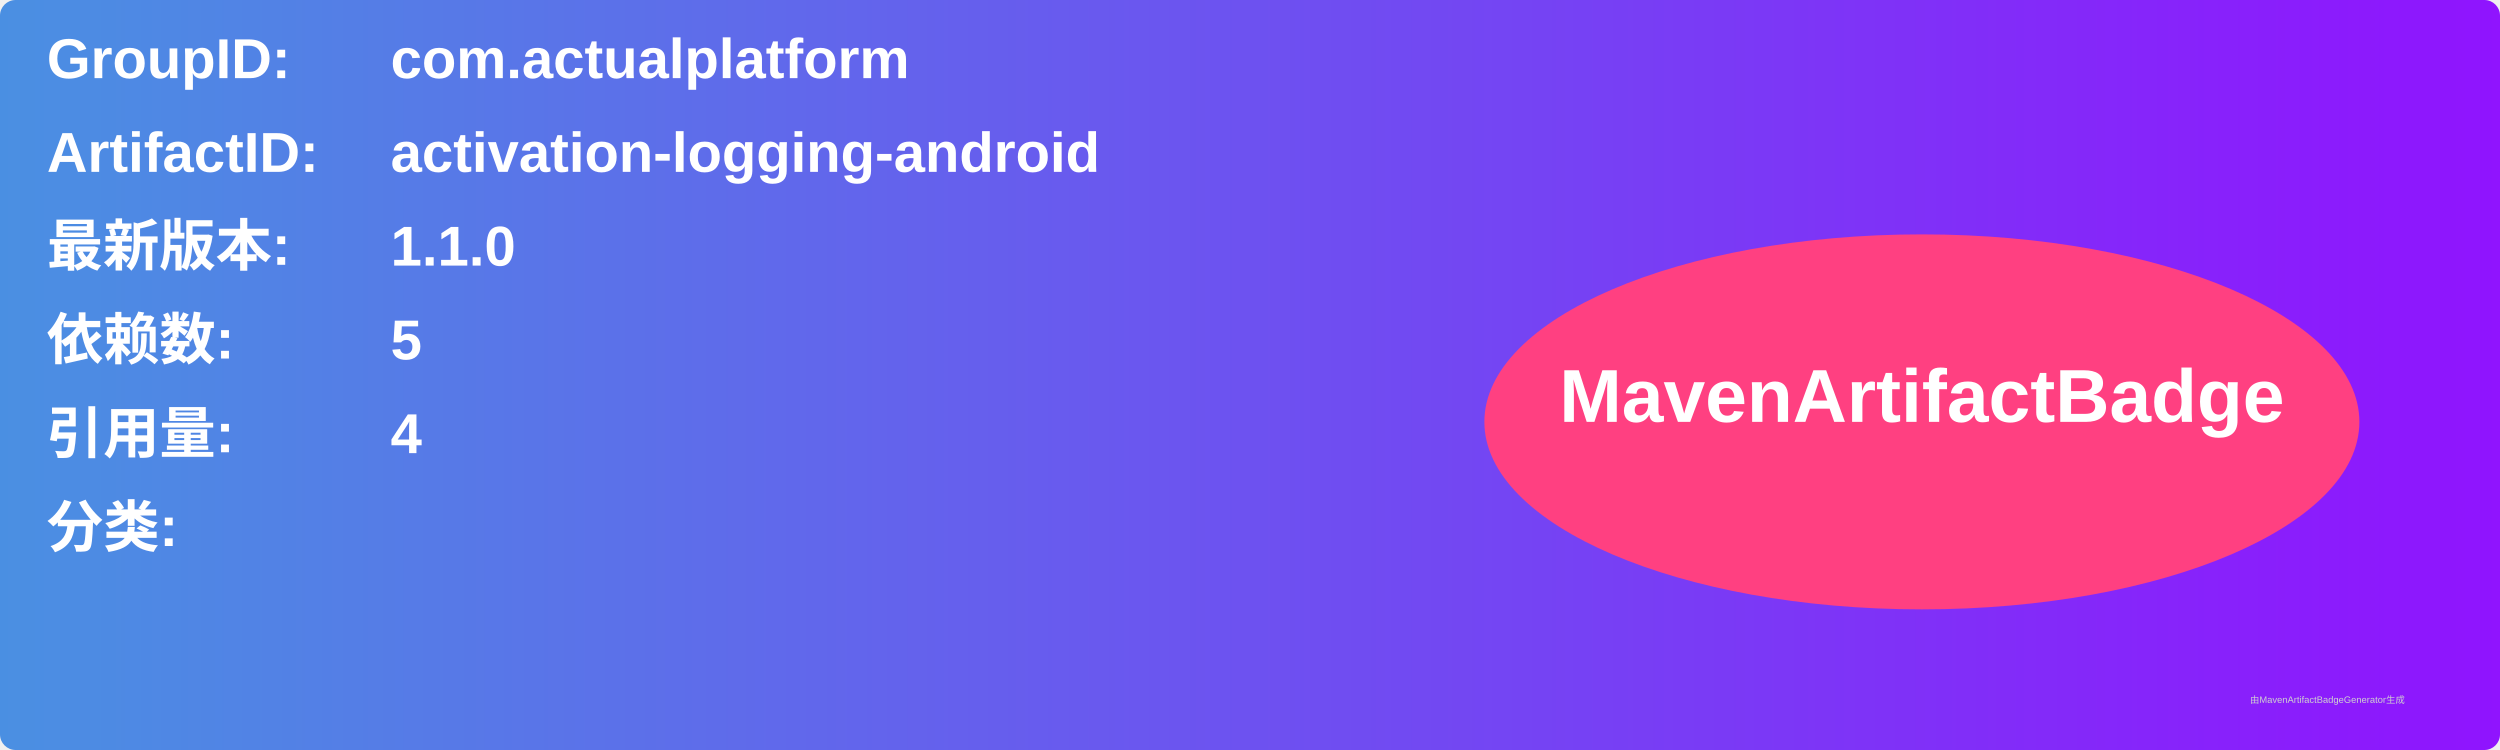
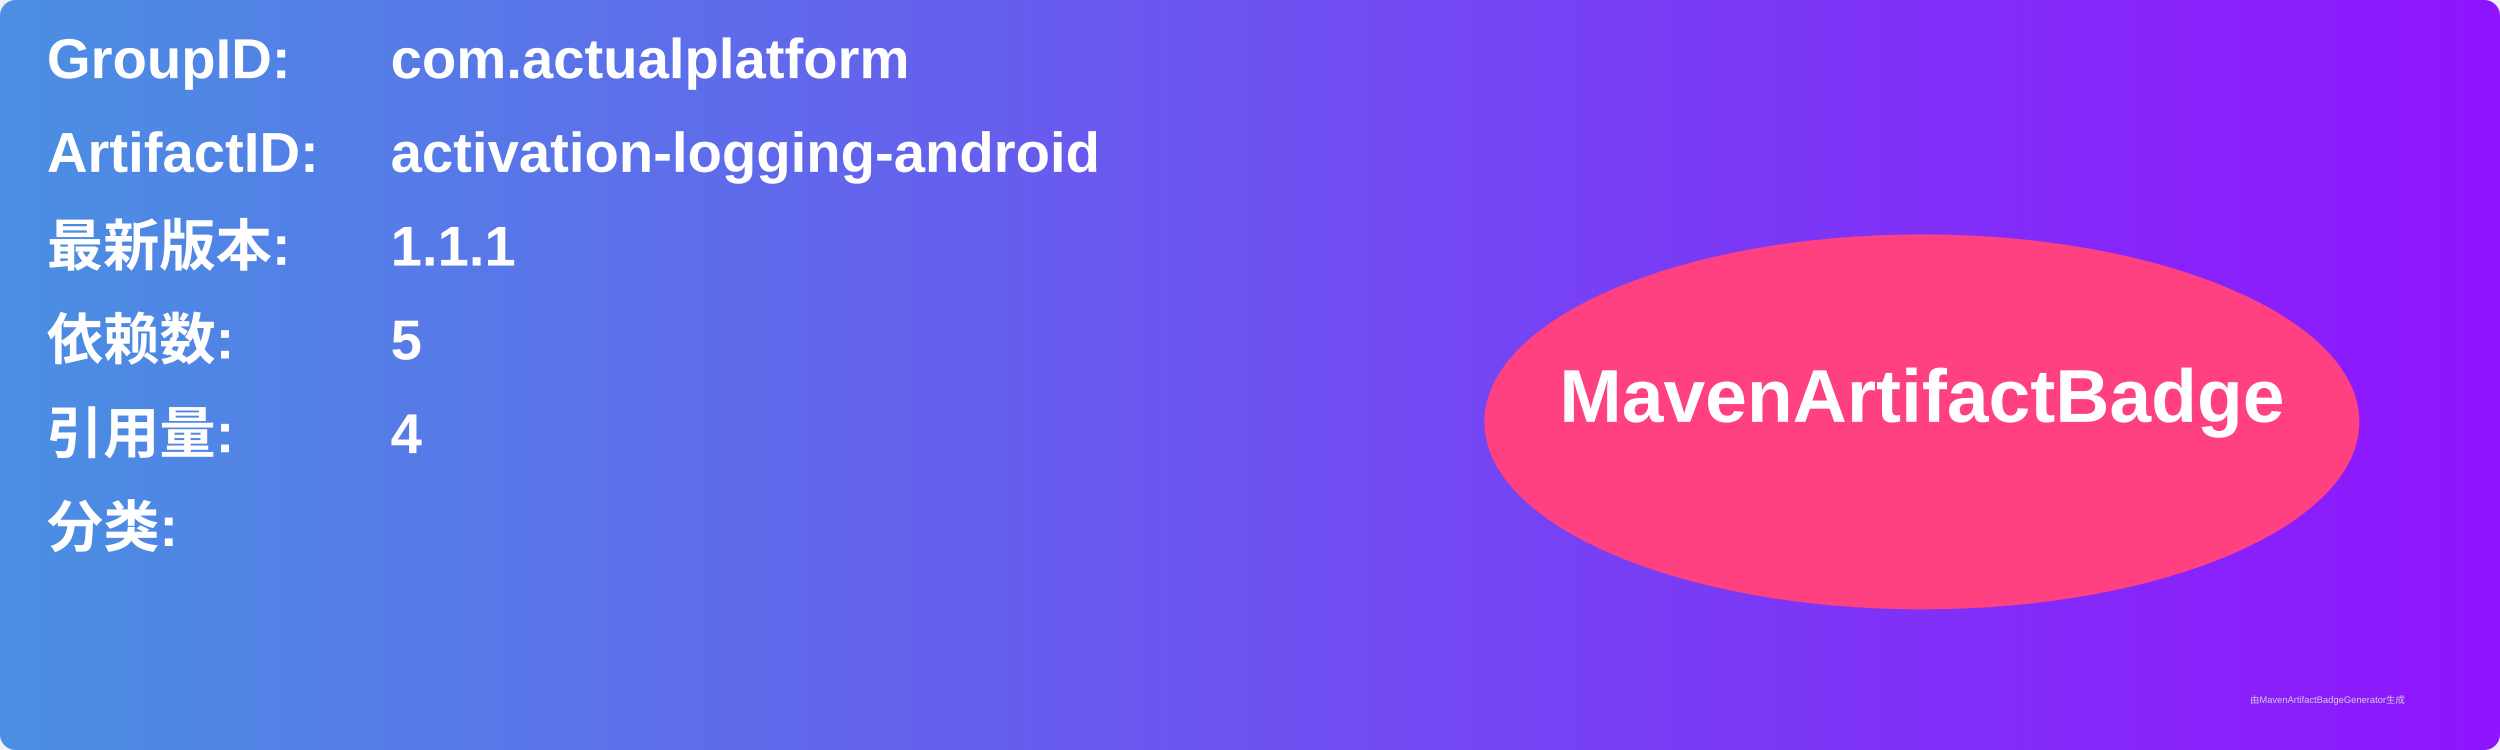
<svg xmlns="http://www.w3.org/2000/svg" width="800" height="240" viewBox="0 0 800 240">
  <linearGradient id="grad" x1="0%" y1="0%" x2="100%" y2="0%">
    <stop offset="0%" stop-color="#4a90e2" />
    <stop offset="100%" stop-color="#9013fe" />
  </linearGradient>
  <rect width="100%" height="100%" rx="5" ry="5" fill="url(#grad)" />
  <g transform="translate(15, 15)">
    <text x="0" y="10" font-family="Arial" font-size="18" fill="white" font-weight="bold" width="260">GroupID:</text>
    <text x="110" y="10" font-family="Arial" font-size="18" fill="white" font-weight="bold" width="460">com.actualplatform</text>
    <text x="0" y="40" font-family="Arial" font-size="18" fill="white" font-weight="bold" width="260">ArtifactID:</text>
    <text x="110" y="40" font-family="Arial" font-size="18" fill="white" font-weight="bold" width="460">activation-logging-android</text>
    <text x="0" y="70" font-family="Arial" font-size="18" fill="white" font-weight="bold">最新版本:</text>
    <text x="110" y="70" font-family="Arial" font-size="18" fill="white" font-weight="bold">
-       <tspan font-weight="bold">1.1.0</tspan>
+       <tspan font-weight="bold">1.1.1</tspan>
    </text>
    <text x="0" y="100" font-family="Arial" font-size="18" fill="white" font-weight="bold">依赖数: </text>
    <text x="110" y="100" font-family="Arial" font-size="18" fill="white">
      <tspan font-weight="bold">5</tspan>
    </text>
    <text x="0" y="130" font-family="Arial" font-size="18" fill="white" font-weight="bold">引用量: </text>
    <text x="110" y="130" font-family="Arial" font-size="18" fill="white">
      <tspan font-weight="bold">4</tspan>
    </text>
    <text x="0" y="160" font-family="Arial" font-size="18" fill="white" font-weight="bold">分类:</text>
    <text x="10" y="190" font-family="Arial" font-size="10" fill="white">
      <tspan font-weight="bold" />
    </text>
    <ellipse cx="600" cy="120" rx="140" ry="60" fill="#ff4081" />
    <text x="600" y="120" text-anchor="middle" font-family="Arial" font-size="24" fill="white" font-weight="bold">MavenArtifactBadge</text>
  </g>
  <text x="720" y="225" font-family="Arial" font-size="3" fill="#d0d0d0">由MavenArtifactBadgeGenerator生成</text>
</svg>
